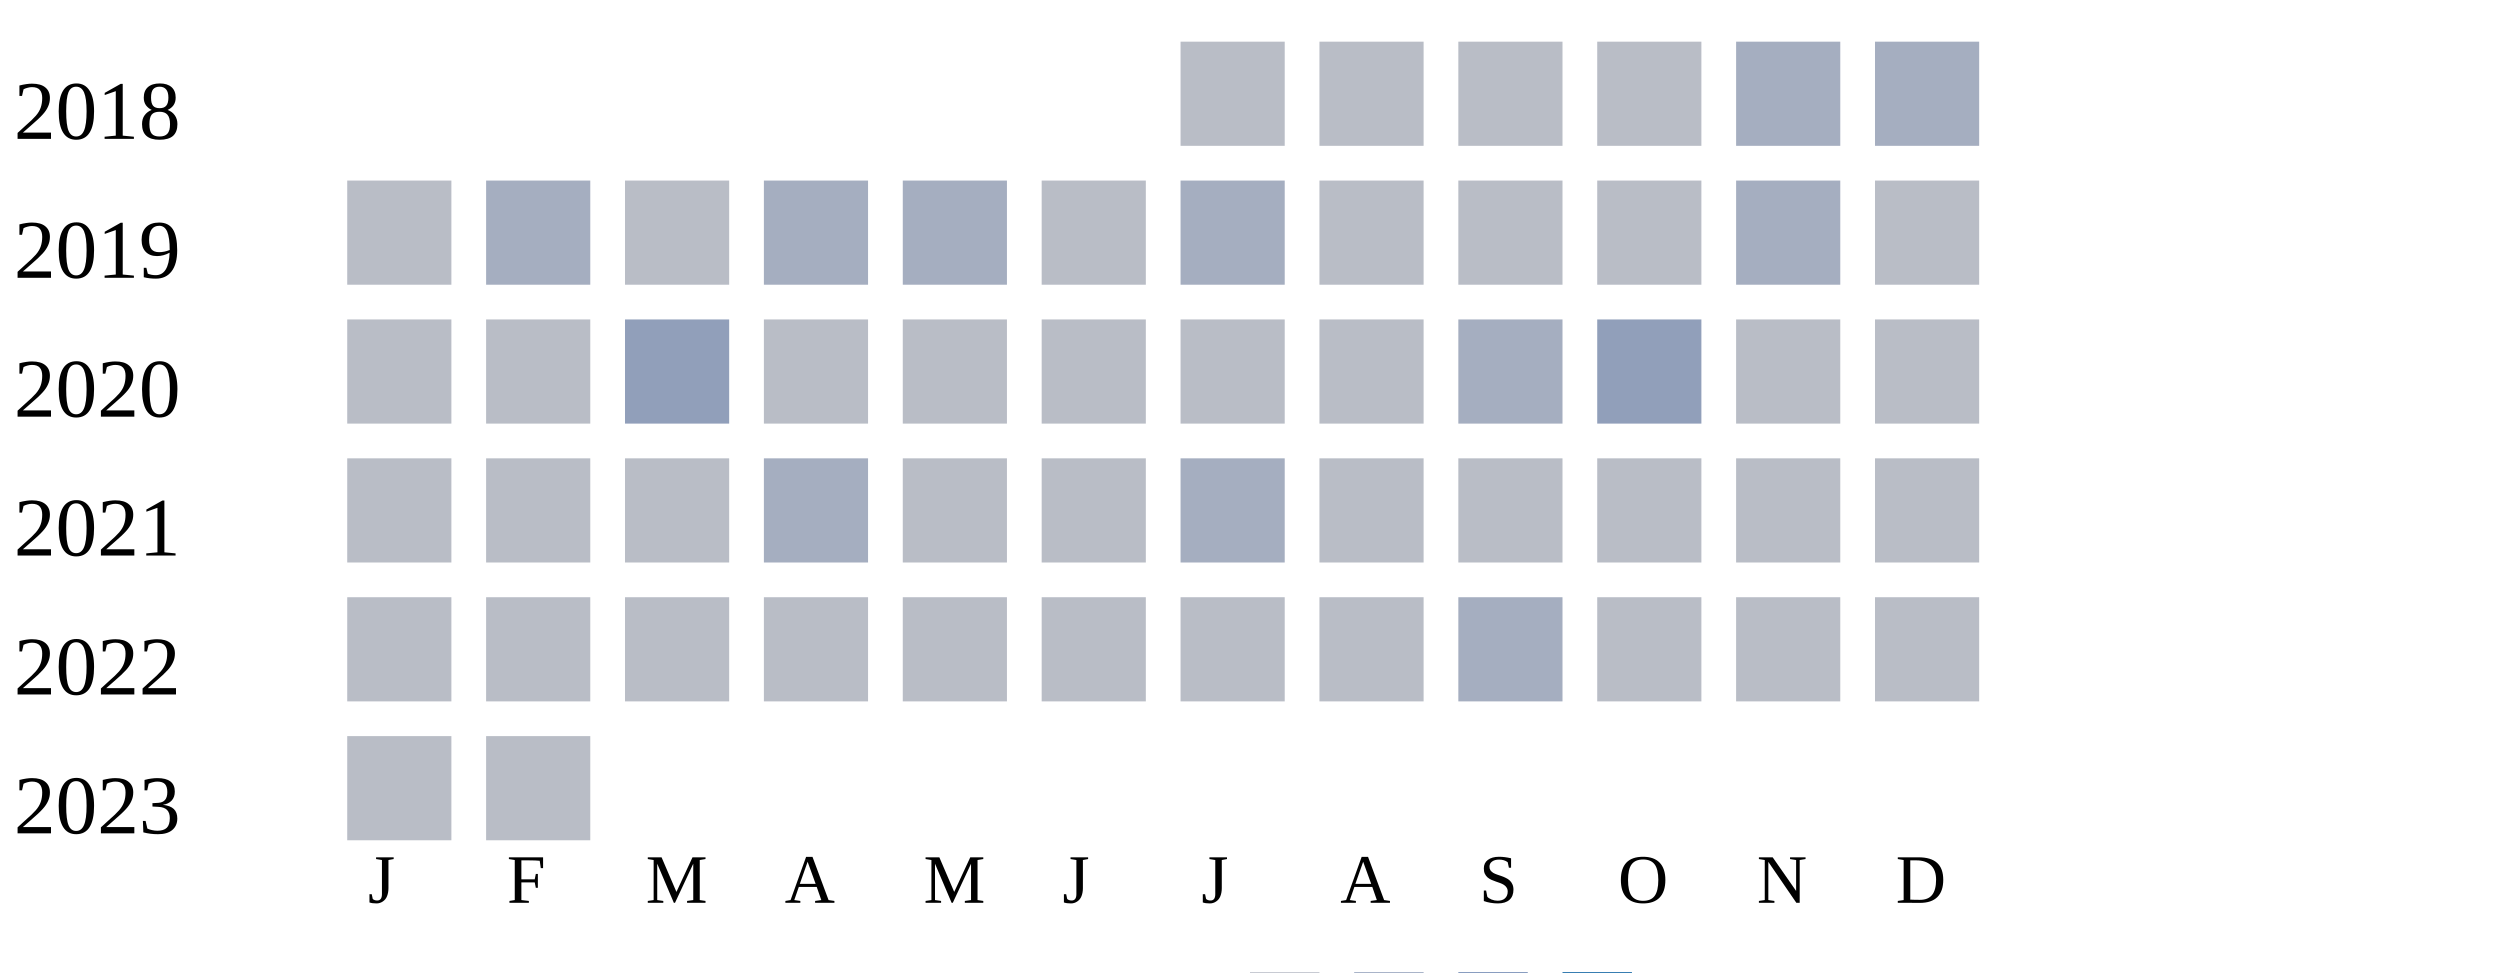
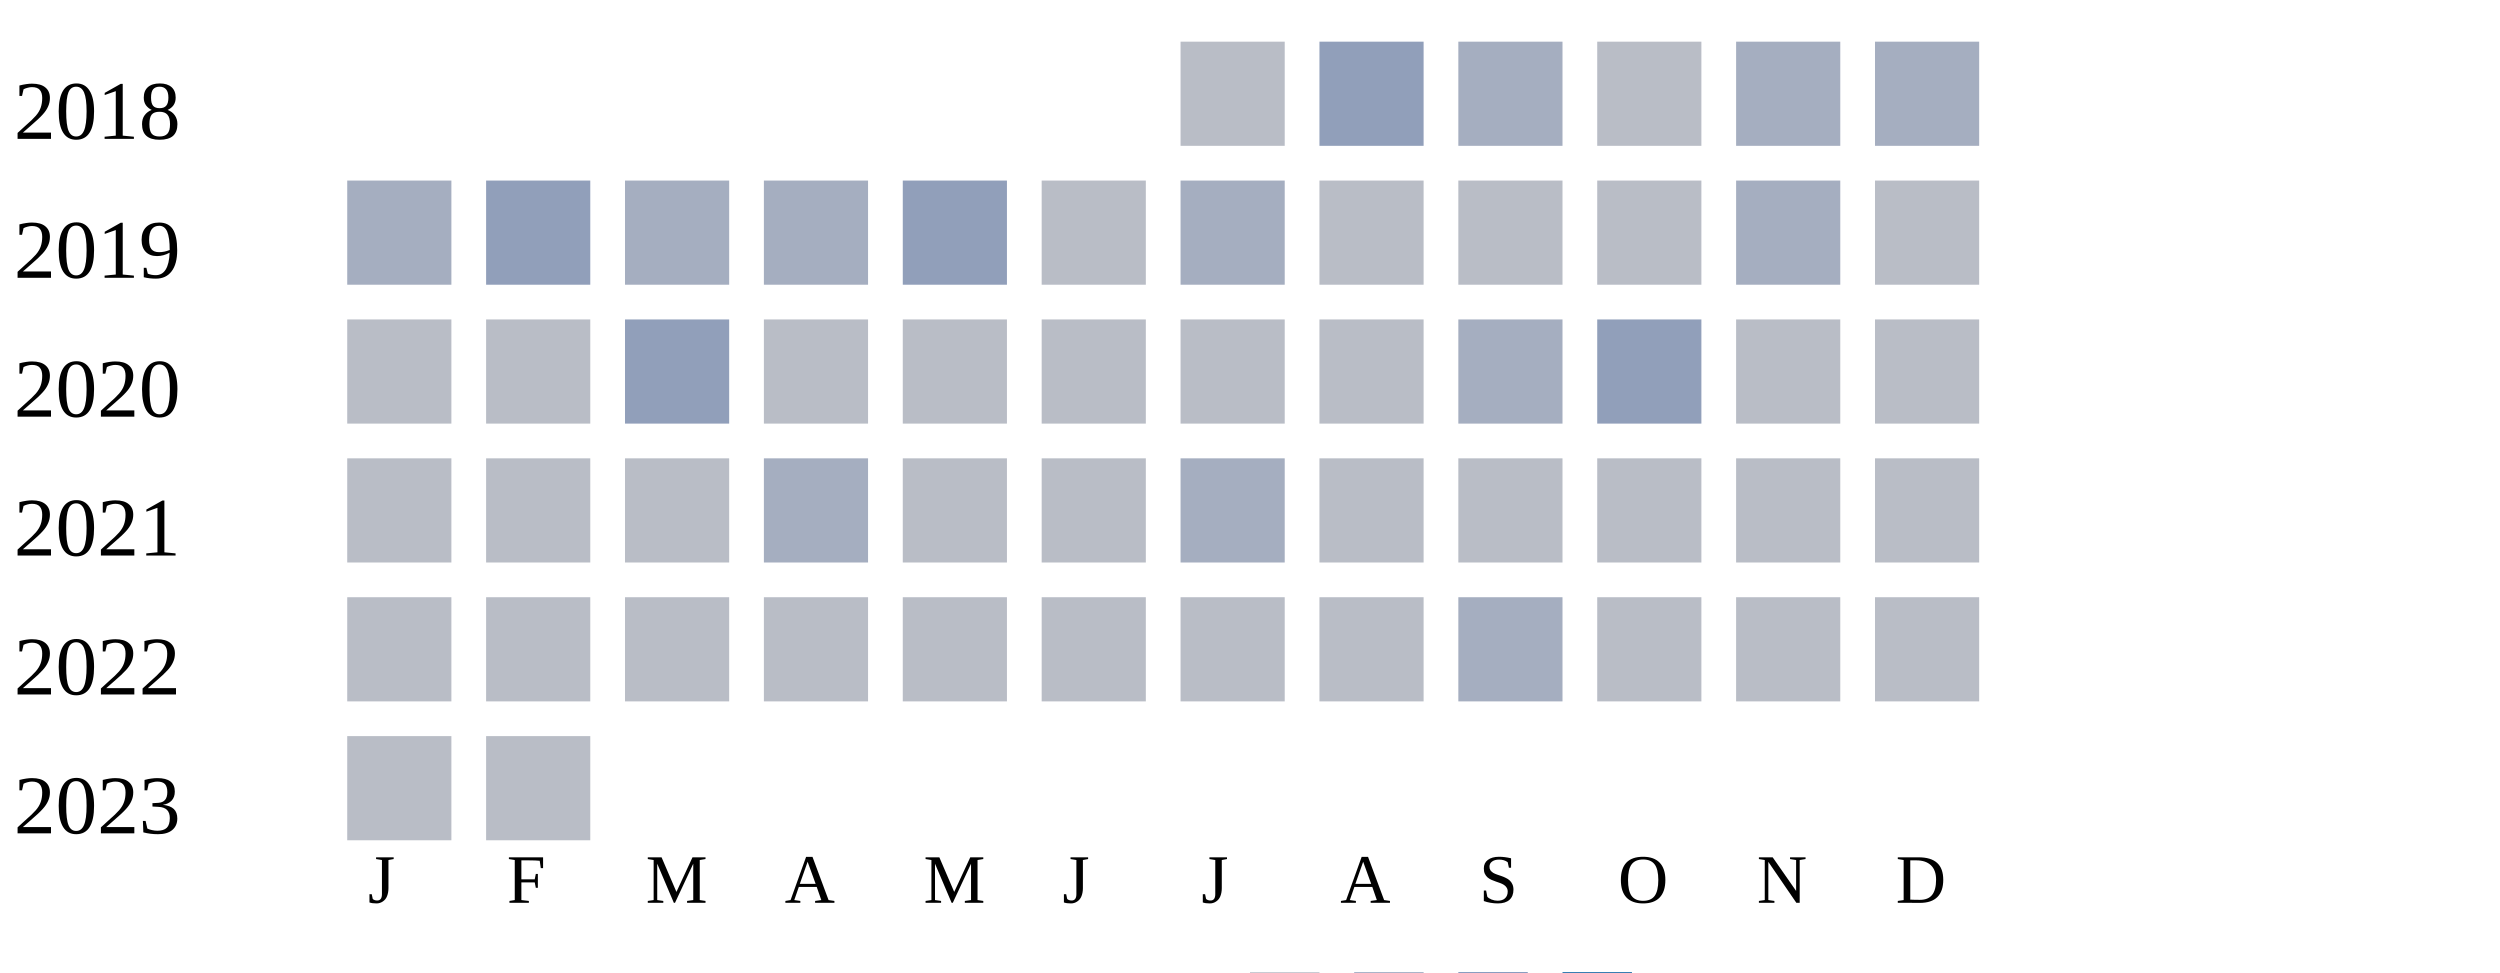
<svg xmlns="http://www.w3.org/2000/svg" width="360" height="140">
  <g transform="translate(0 0)">
    <text x="2" y="20">2018</text>
    <rect x="170" y="6" width="15" height="15" fill="#b9bdc6" />
-     <rect x="190" y="6" width="15" height="15" fill="#b9bdc6" />
-     <rect x="210" y="6" width="15" height="15" fill="#b9bdc6" />
+     <rect x="190" y="6" width="15" height="15" fill="#919fba" />
+     <rect x="210" y="6" width="15" height="15" fill="#a5aec0" />
    <rect x="230" y="6" width="15" height="15" fill="#b9bdc6" />
    <rect x="250" y="6" width="15" height="15" fill="#a5aec0" />
    <rect x="270" y="6" width="15" height="15" fill="#a5aec0" />
  </g>
  <g transform="translate(0 20)">
    <text x="2" y="20">2019</text>
-     <rect x="50" y="6" width="15" height="15" fill="#b9bdc6" />
-     <rect x="70" y="6" width="15" height="15" fill="#a5aec0" />
-     <rect x="90" y="6" width="15" height="15" fill="#b9bdc6" />
+     <rect x="50" y="6" width="15" height="15" fill="#a5aec0" />
+     <rect x="70" y="6" width="15" height="15" fill="#919fba" />
+     <rect x="90" y="6" width="15" height="15" fill="#a5aec0" />
    <rect x="110" y="6" width="15" height="15" fill="#a5aec0" />
-     <rect x="130" y="6" width="15" height="15" fill="#a5aec0" />
+     <rect x="130" y="6" width="15" height="15" fill="#919fba" />
    <rect x="150" y="6" width="15" height="15" fill="#b9bdc6" />
    <rect x="170" y="6" width="15" height="15" fill="#a5aec0" />
    <rect x="190" y="6" width="15" height="15" fill="#b9bdc6" />
    <rect x="210" y="6" width="15" height="15" fill="#b9bdc6" />
    <rect x="230" y="6" width="15" height="15" fill="#b9bdc6" />
    <rect x="250" y="6" width="15" height="15" fill="#a5aec0" />
    <rect x="270" y="6" width="15" height="15" fill="#b9bdc6" />
  </g>
  <g transform="translate(0 40)">
    <text x="2" y="20">2020</text>
    <rect x="50" y="6" width="15" height="15" fill="#b9bdc6" />
    <rect x="70" y="6" width="15" height="15" fill="#b9bdc6" />
    <rect x="90" y="6" width="15" height="15" fill="#919fba" />
    <rect x="110" y="6" width="15" height="15" fill="#b9bdc6" />
    <rect x="130" y="6" width="15" height="15" fill="#b9bdc6" />
    <rect x="150" y="6" width="15" height="15" fill="#b9bdc6" />
    <rect x="170" y="6" width="15" height="15" fill="#b9bdc6" />
    <rect x="190" y="6" width="15" height="15" fill="#b9bdc6" />
    <rect x="210" y="6" width="15" height="15" fill="#a5aec0" />
    <rect x="230" y="6" width="15" height="15" fill="#919fba" />
    <rect x="250" y="6" width="15" height="15" fill="#b9bdc6" />
    <rect x="270" y="6" width="15" height="15" fill="#b9bdc6" />
  </g>
  <g transform="translate(0 60)">
    <text x="2" y="20">2021</text>
    <rect x="50" y="6" width="15" height="15" fill="#b9bdc6" />
    <rect x="70" y="6" width="15" height="15" fill="#b9bdc6" />
    <rect x="90" y="6" width="15" height="15" fill="#b9bdc6" />
    <rect x="110" y="6" width="15" height="15" fill="#a5aec0" />
    <rect x="130" y="6" width="15" height="15" fill="#b9bdc6" />
    <rect x="150" y="6" width="15" height="15" fill="#b9bdc6" />
    <rect x="170" y="6" width="15" height="15" fill="#a5aec0" />
    <rect x="190" y="6" width="15" height="15" fill="#b9bdc6" />
    <rect x="210" y="6" width="15" height="15" fill="#b9bdc6" />
    <rect x="230" y="6" width="15" height="15" fill="#b9bdc6" />
    <rect x="250" y="6" width="15" height="15" fill="#b9bdc6" />
    <rect x="270" y="6" width="15" height="15" fill="#b9bdc6" />
  </g>
  <g transform="translate(0 80)">
    <text x="2" y="20">2022</text>
    <rect x="50" y="6" width="15" height="15" fill="#b9bdc6" />
    <rect x="70" y="6" width="15" height="15" fill="#b9bdc6" />
    <rect x="90" y="6" width="15" height="15" fill="#b9bdc6" />
    <rect x="110" y="6" width="15" height="15" fill="#b9bdc6" />
    <rect x="130" y="6" width="15" height="15" fill="#b9bdc6" />
    <rect x="150" y="6" width="15" height="15" fill="#b9bdc6" />
    <rect x="170" y="6" width="15" height="15" fill="#b9bdc6" />
    <rect x="190" y="6" width="15" height="15" fill="#b9bdc6" />
    <rect x="210" y="6" width="15" height="15" fill="#a5aec0" />
    <rect x="230" y="6" width="15" height="15" fill="#b9bdc6" />
    <rect x="250" y="6" width="15" height="15" fill="#b9bdc6" />
    <rect x="270" y="6" width="15" height="15" fill="#b9bdc6" />
  </g>
  <g transform="translate(0 100)">
    <text x="2" y="20">2023</text>
    <rect x="50" y="6" width="15" height="15" fill="#b9bdc6" />
    <rect x="70" y="6" width="15" height="15" fill="#b9bdc6" />
  </g>
  <text style="font-size: 10px; text-align: center" x="53" y="130">J</text>
  <text style="font-size: 10px; text-align: center" x="73" y="130">F</text>
  <text style="font-size: 10px; text-align: center" x="93" y="130">M</text>
  <text style="font-size: 10px; text-align: center" x="113" y="130">A</text>
  <text style="font-size: 10px; text-align: center" x="133" y="130">M</text>
  <text style="font-size: 10px; text-align: center" x="153" y="130">J</text>
  <text style="font-size: 10px; text-align: center" x="173" y="130">J</text>
  <text style="font-size: 10px; text-align: center" x="193" y="130">A</text>
  <text style="font-size: 10px; text-align: center" x="213" y="130">S</text>
  <text style="font-size: 10px; text-align: center" x="233" y="130">O</text>
  <text style="font-size: 10px; text-align: center" x="253" y="130">N</text>
  <text style="font-size: 10px; text-align: center" x="273" y="130">D</text>
  <text style="font-size: 10px;" x="155" y="149">Less</text>
  <rect fill="#b9bdc6" width="10" height="10" x="180" y="140" />
  <rect fill="#919fba" width="10" height="10" x="195" y="140" />
  <rect fill="#6882ae" width="10" height="10" x="210" y="140" />
  <rect fill="#005a9c" width="10" height="10" x="225" y="140" />
  <text x="240" y="149" style="font-size: 10px;">More</text>
</svg>
